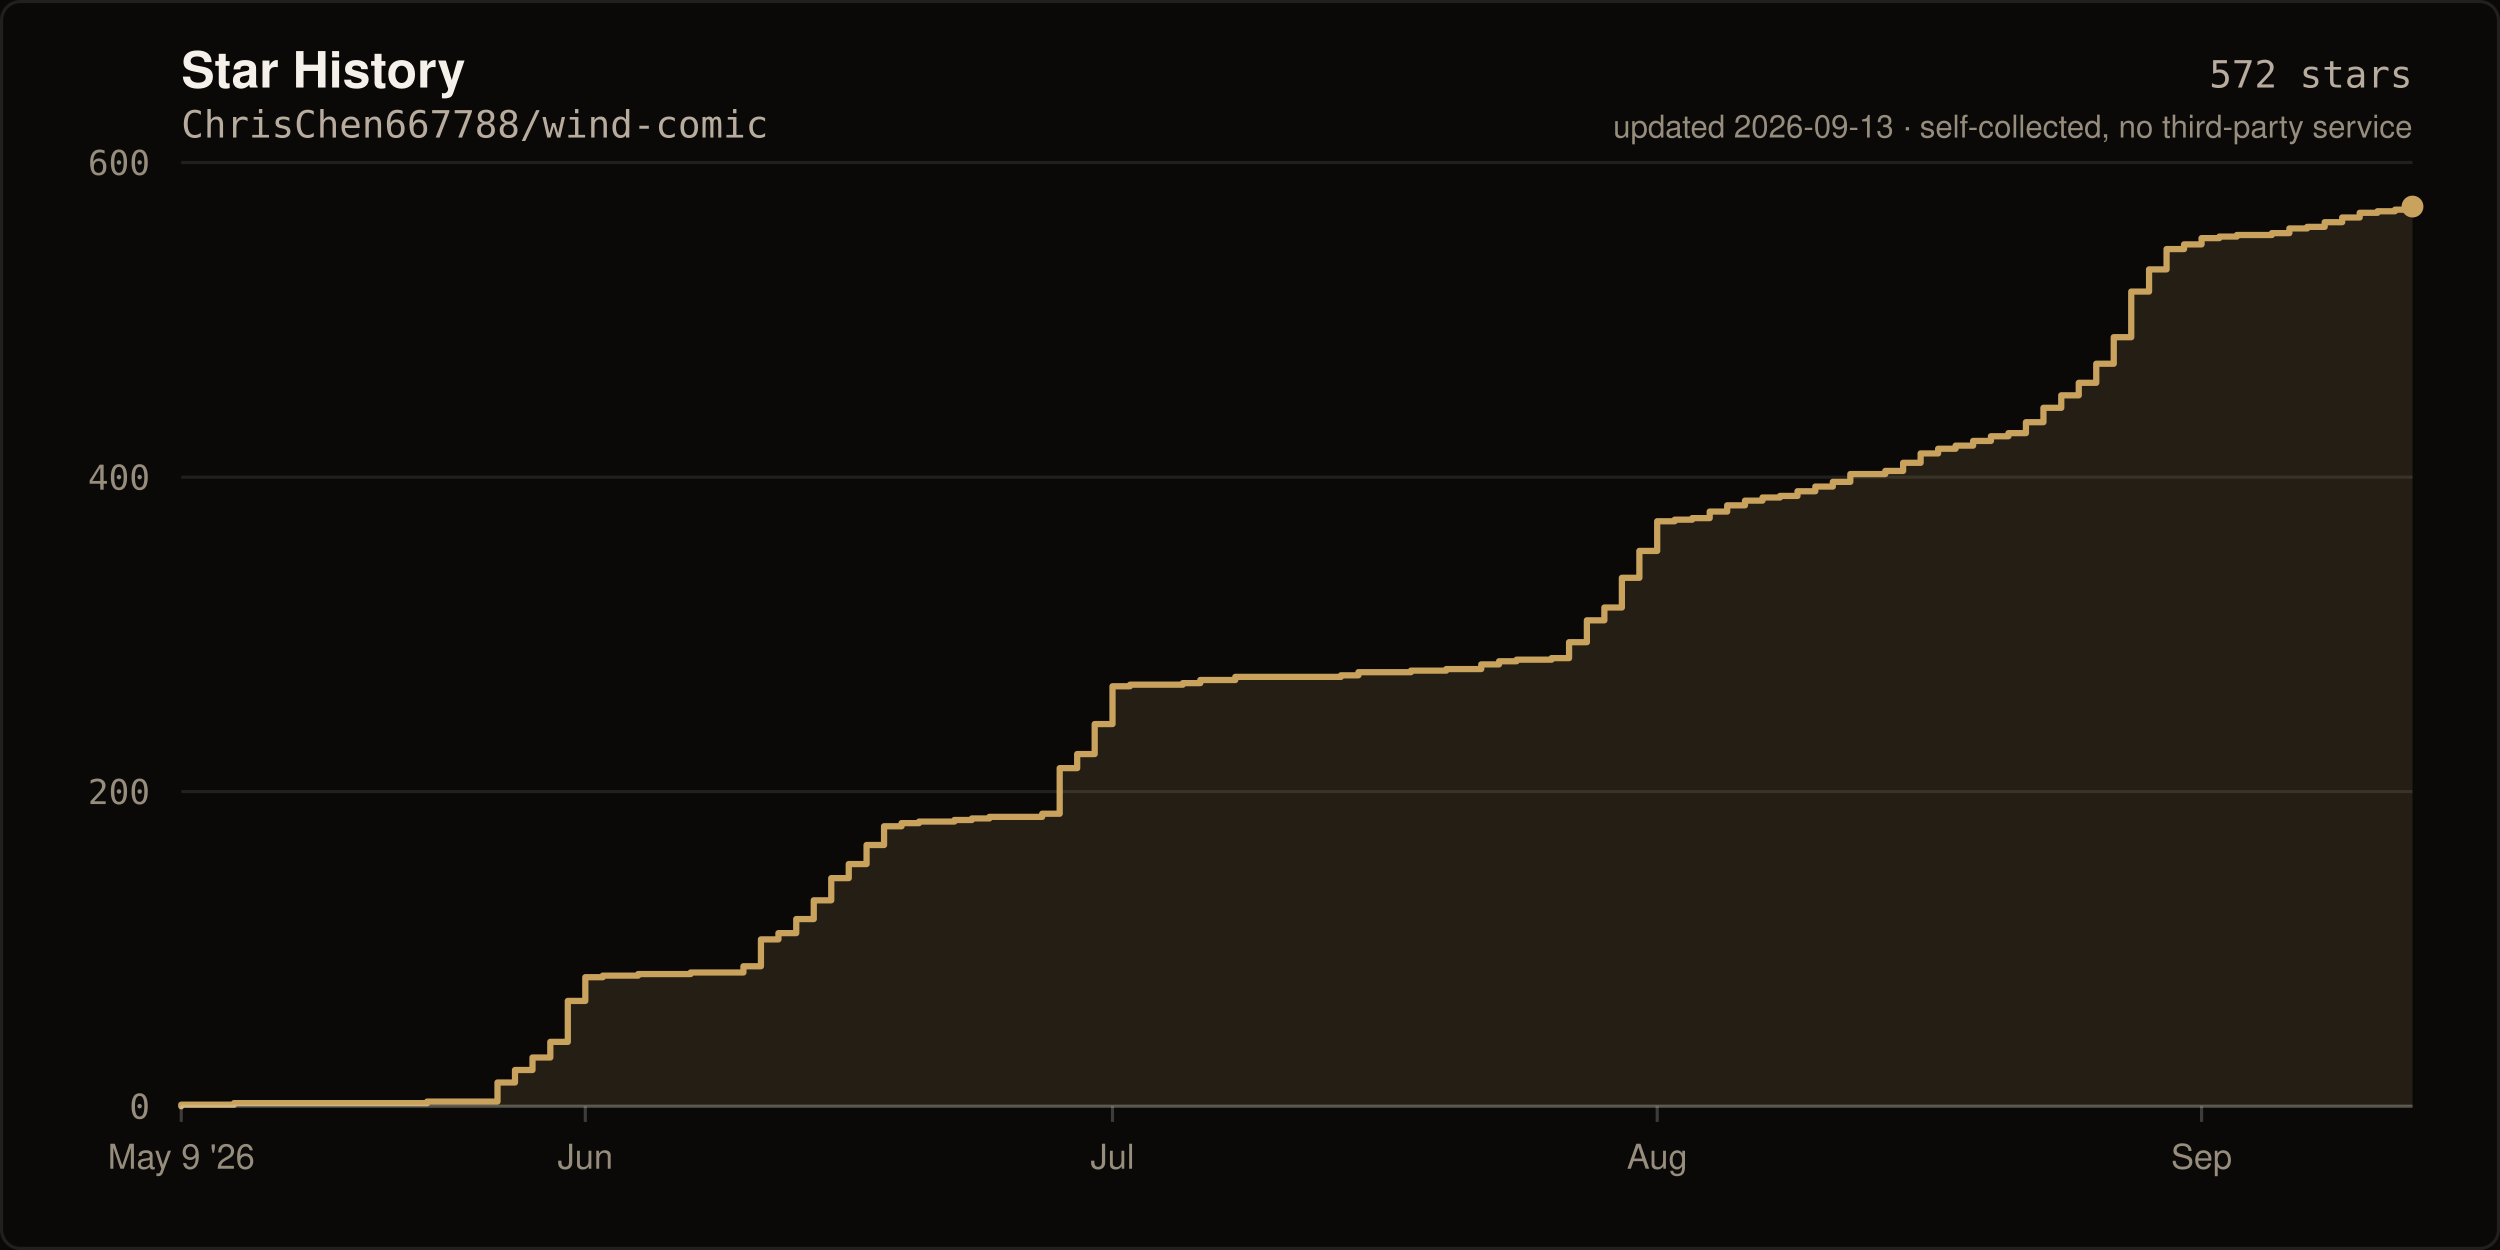
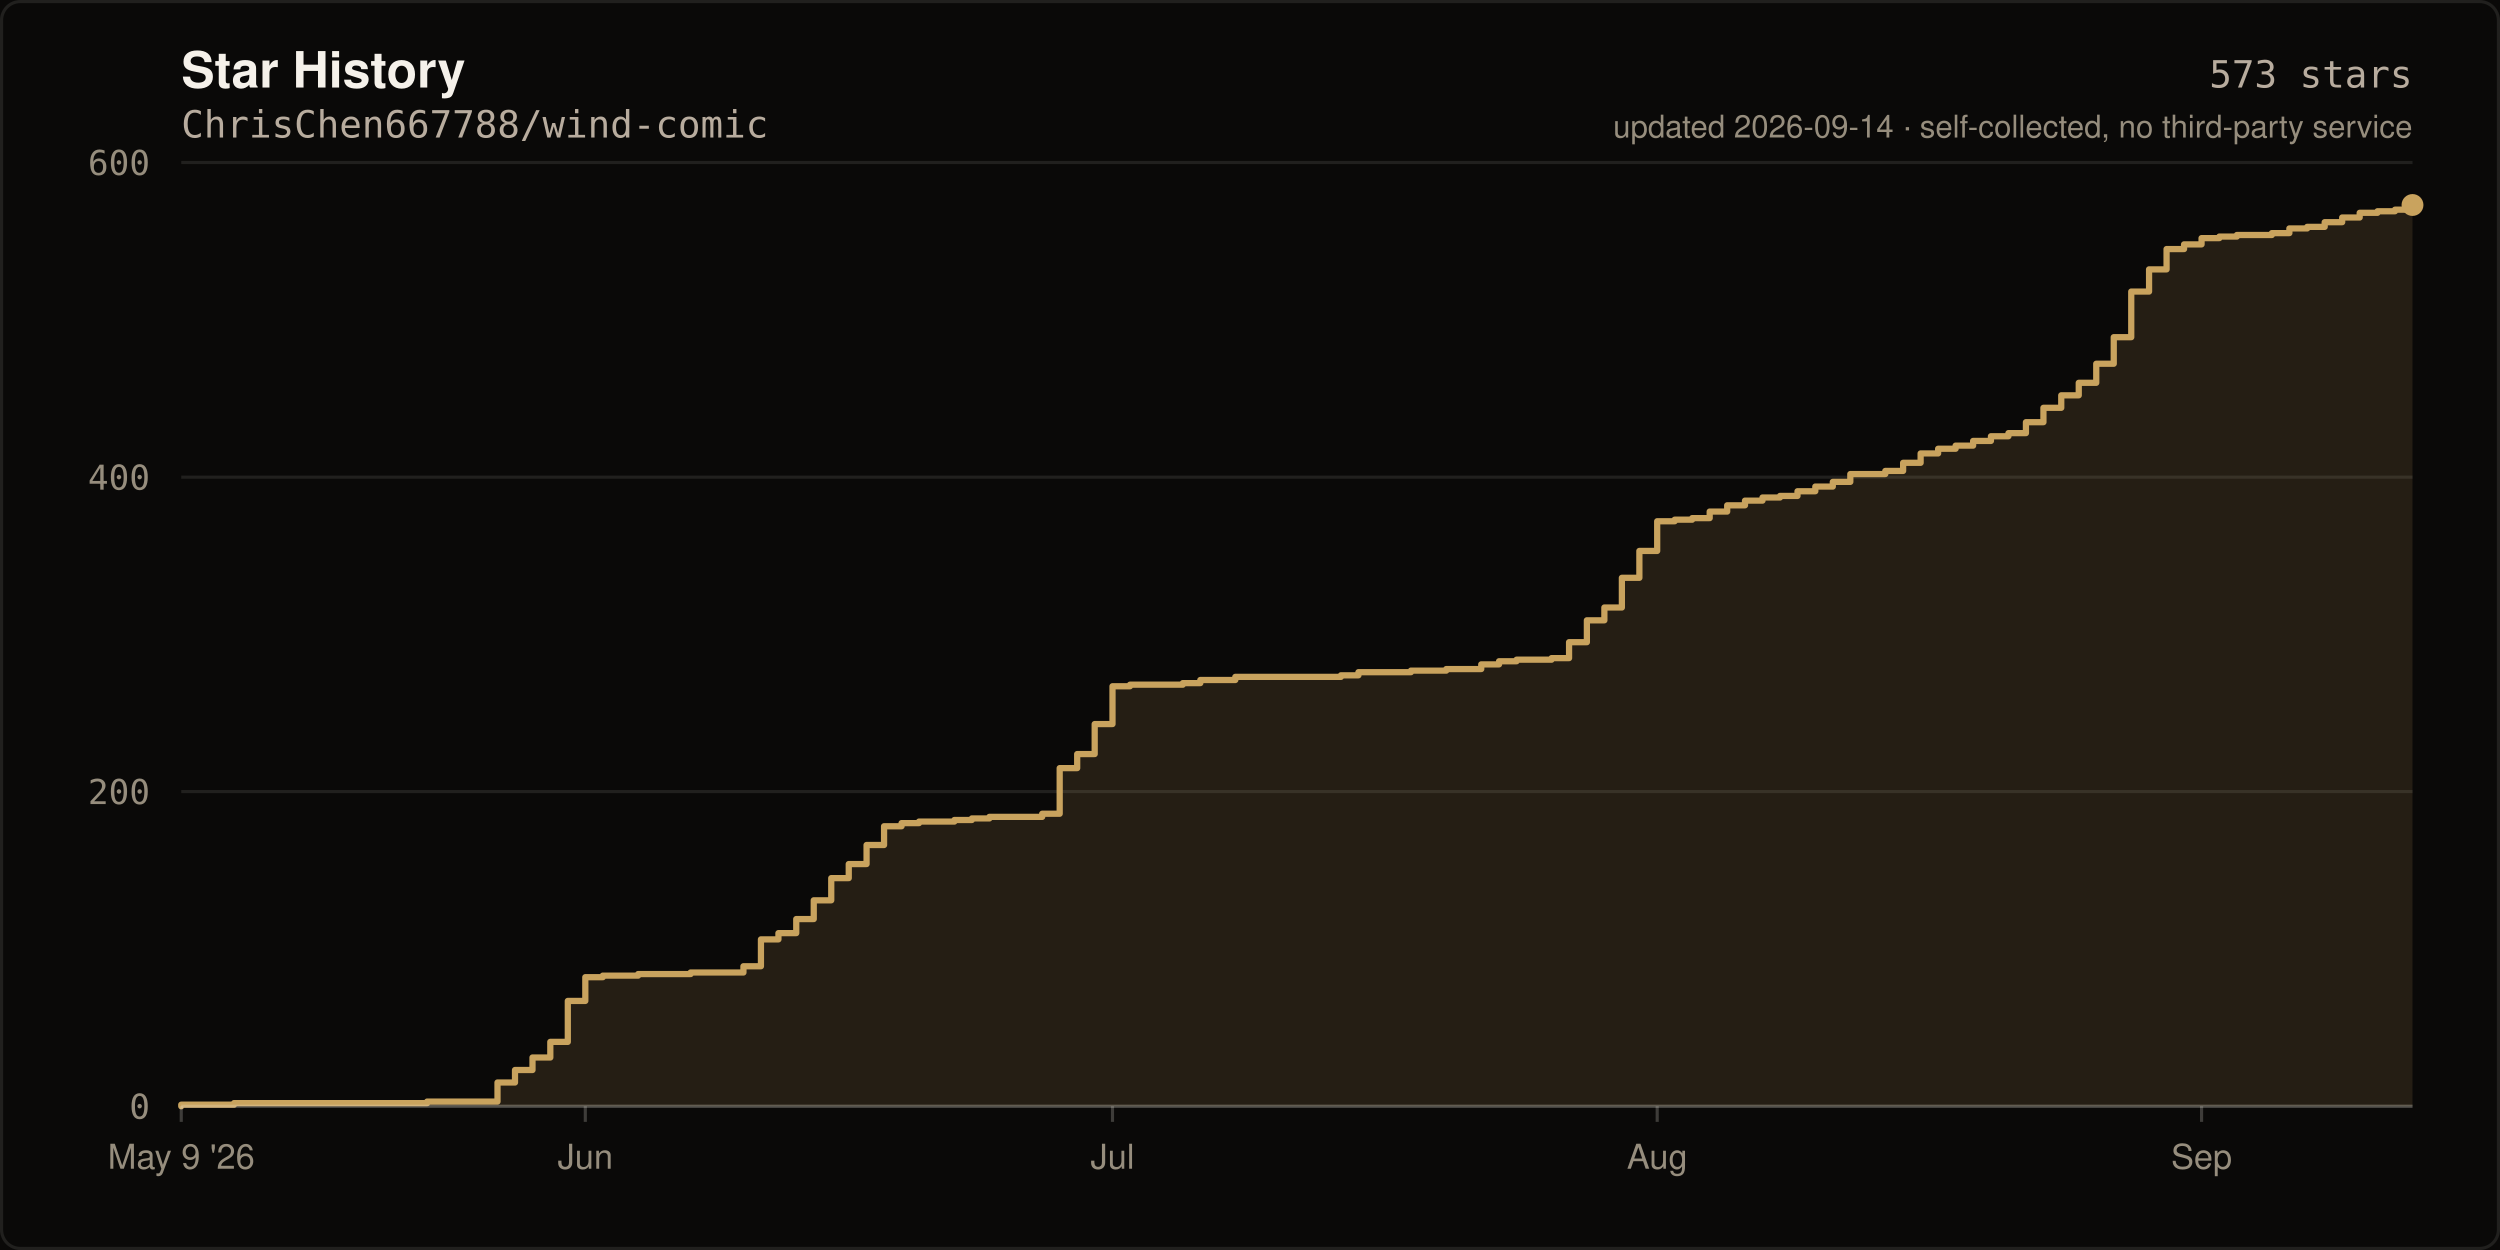
- <svg xmlns="http://www.w3.org/2000/svg" width="800" height="400" viewBox="0 0 800 400" role="img" aria-label="Star history of ChrisChen667788/wind-comic: 572 stars">
+ <svg xmlns="http://www.w3.org/2000/svg" width="800" height="400" viewBox="0 0 800 400" role="img" aria-label="Star history of ChrisChen667788/wind-comic: 573 stars">
  <rect width="800" height="400" fill="#0A0908" />
  <rect x="0.5" y="0.5" width="799" height="399" fill="none" stroke="rgba(245,241,234,0.10)" stroke-width="1" rx="6" />
  <text x="58" y="28" fill="#F5F1EA" font-size="16" font-weight="600" font-family="ui-sans-serif,-apple-system,Segoe UI,Helvetica,Arial,sans-serif">Star History</text>
  <text x="58" y="44" fill="#B8AC9E" font-size="12" font-family="ui-monospace,SFMono-Regular,Menlo,monospace">ChrisChen667788/wind-comic</text>
  <line x1="58" y1="354.0" x2="772.0" y2="354.0" stroke="rgba(245,241,234,0.10)" stroke-width="1" />
  <text x="48" y="358.0" fill="#968D7D" font-size="11" text-anchor="end" font-family="ui-monospace,SFMono-Regular,Menlo,monospace">0</text>
  <line x1="58" y1="253.3" x2="772.0" y2="253.3" stroke="rgba(245,241,234,0.10)" stroke-width="1" />
  <text x="48" y="257.3" fill="#968D7D" font-size="11" text-anchor="end" font-family="ui-monospace,SFMono-Regular,Menlo,monospace">200</text>
  <line x1="58" y1="152.7" x2="772.0" y2="152.7" stroke="rgba(245,241,234,0.10)" stroke-width="1" />
  <text x="48" y="156.7" fill="#968D7D" font-size="11" text-anchor="end" font-family="ui-monospace,SFMono-Regular,Menlo,monospace">400</text>
  <line x1="58" y1="52.0" x2="772.0" y2="52.0" stroke="rgba(245,241,234,0.10)" stroke-width="1" />
  <text x="48" y="56.0" fill="#968D7D" font-size="11" text-anchor="end" font-family="ui-monospace,SFMono-Regular,Menlo,monospace">600</text>
-   <path d="M 58.0 354.0 L 58.0 353.5 L 74.9 353.5 L 74.9 353.0 L 136.7 353.0 L 136.7 352.5 L 159.2 352.5 L 159.2 346.4 L 164.8 346.4 L 164.8 342.4 L 170.4 342.4 L 170.4 338.4 L 176.1 338.4 L 176.1 333.4 L 181.7 333.4 L 181.7 320.3 L 187.3 320.3 L 187.3 312.7 L 192.9 312.7 L 192.9 312.2 L 204.2 312.2 L 204.2 311.7 L 221.0 311.7 L 221.0 311.2 L 237.9 311.2 L 237.9 309.2 L 243.5 309.2 L 243.5 300.6 L 249.1 300.6 L 249.1 298.6 L 254.8 298.6 L 254.8 294.1 L 260.4 294.1 L 260.4 288.1 L 266.0 288.1 L 266.0 281.0 L 271.6 281.0 L 271.6 276.5 L 277.3 276.5 L 277.3 270.4 L 282.9 270.4 L 282.9 264.4 L 288.5 264.4 L 288.5 263.4 L 294.1 263.4 L 294.1 262.9 L 305.4 262.9 L 305.4 262.4 L 311.0 262.4 L 311.0 261.9 L 316.6 261.9 L 316.6 261.4 L 333.5 261.4 L 333.5 260.4 L 339.1 260.4 L 339.1 245.8 L 344.7 245.8 L 344.7 241.3 L 350.3 241.3 L 350.3 231.7 L 356.0 231.7 L 356.0 219.6 L 361.6 219.6 L 361.6 219.1 L 378.5 219.1 L 378.5 218.6 L 384.1 218.6 L 384.1 217.6 L 395.3 217.6 L 395.3 216.6 L 429.1 216.6 L 429.1 216.1 L 434.7 216.1 L 434.7 215.1 L 451.5 215.1 L 451.5 214.6 L 462.8 214.6 L 462.8 214.1 L 474.0 214.1 L 474.0 212.6 L 479.7 212.6 L 479.7 211.6 L 485.3 211.6 L 485.3 211.1 L 496.5 211.1 L 496.5 210.6 L 502.1 210.6 L 502.1 205.5 L 507.8 205.5 L 507.8 198.5 L 513.4 198.5 L 513.4 194.4 L 519.0 194.4 L 519.0 184.9 L 524.6 184.9 L 524.6 176.3 L 530.3 176.3 L 530.3 166.8 L 535.9 166.8 L 535.9 166.3 L 541.5 166.3 L 541.5 165.8 L 547.1 165.8 L 547.1 163.7 L 552.7 163.7 L 552.7 161.7 L 558.4 161.7 L 558.4 160.2 L 564.0 160.2 L 564.0 159.2 L 569.6 159.2 L 569.6 158.7 L 575.2 158.7 L 575.2 157.2 L 580.9 157.2 L 580.9 155.7 L 586.5 155.7 L 586.5 154.2 L 592.1 154.2 L 592.1 151.7 L 603.3 151.7 L 603.3 150.7 L 609.0 150.7 L 609.0 148.1 L 614.6 148.1 L 614.6 145.1 L 620.2 145.1 L 620.2 143.6 L 625.8 143.6 L 625.8 142.6 L 631.4 142.6 L 631.4 141.1 L 637.1 141.1 L 637.1 139.6 L 642.7 139.6 L 642.7 138.6 L 648.3 138.6 L 648.3 135.1 L 653.9 135.1 L 653.9 130.5 L 659.6 130.5 L 659.6 126.5 L 665.2 126.5 L 665.2 122.5 L 670.8 122.5 L 670.8 116.4 L 676.4 116.4 L 676.4 107.9 L 682.0 107.9 L 682.0 93.3 L 687.7 93.3 L 687.7 86.2 L 693.3 86.2 L 693.3 79.7 L 698.9 79.7 L 698.9 78.2 L 704.5 78.2 L 704.5 76.2 L 710.2 76.2 L 710.2 75.7 L 715.8 75.7 L 715.8 75.2 L 727.0 75.2 L 727.0 74.6 L 732.6 74.6 L 732.6 73.1 L 738.3 73.1 L 738.3 72.6 L 743.9 72.6 L 743.9 71.1 L 749.5 71.1 L 749.5 69.6 L 755.1 69.6 L 755.1 68.1 L 760.8 68.1 L 760.8 67.6 L 766.4 67.6 L 766.4 67.1 L 772.0 67.1 L 772.0 66.1 L 772.0 354.0 Z" fill="rgba(201,163,94,0.14)" />
-   <path d="M 58.0 354.0 L 58.0 353.5 L 74.9 353.5 L 74.9 353.0 L 136.7 353.0 L 136.7 352.5 L 159.2 352.5 L 159.2 346.4 L 164.8 346.4 L 164.8 342.4 L 170.4 342.4 L 170.4 338.4 L 176.1 338.4 L 176.1 333.4 L 181.7 333.4 L 181.7 320.3 L 187.3 320.3 L 187.3 312.7 L 192.9 312.7 L 192.9 312.2 L 204.2 312.2 L 204.2 311.7 L 221.0 311.7 L 221.0 311.2 L 237.9 311.2 L 237.9 309.2 L 243.5 309.2 L 243.5 300.6 L 249.1 300.6 L 249.1 298.6 L 254.8 298.6 L 254.8 294.1 L 260.4 294.1 L 260.4 288.1 L 266.0 288.1 L 266.0 281.0 L 271.6 281.0 L 271.6 276.5 L 277.3 276.5 L 277.3 270.4 L 282.9 270.4 L 282.9 264.4 L 288.5 264.4 L 288.5 263.4 L 294.1 263.4 L 294.1 262.9 L 305.4 262.9 L 305.4 262.4 L 311.0 262.4 L 311.0 261.9 L 316.6 261.9 L 316.6 261.4 L 333.5 261.4 L 333.5 260.4 L 339.1 260.4 L 339.1 245.8 L 344.7 245.8 L 344.7 241.3 L 350.3 241.3 L 350.3 231.7 L 356.0 231.7 L 356.0 219.6 L 361.6 219.6 L 361.6 219.1 L 378.5 219.1 L 378.5 218.6 L 384.1 218.6 L 384.1 217.6 L 395.3 217.6 L 395.3 216.6 L 429.1 216.6 L 429.1 216.1 L 434.7 216.1 L 434.7 215.1 L 451.5 215.1 L 451.5 214.6 L 462.8 214.6 L 462.8 214.1 L 474.0 214.1 L 474.0 212.6 L 479.7 212.6 L 479.7 211.6 L 485.3 211.6 L 485.3 211.1 L 496.5 211.1 L 496.5 210.6 L 502.1 210.6 L 502.1 205.5 L 507.8 205.5 L 507.8 198.5 L 513.4 198.5 L 513.4 194.4 L 519.0 194.4 L 519.0 184.9 L 524.6 184.9 L 524.6 176.3 L 530.3 176.3 L 530.3 166.8 L 535.9 166.8 L 535.9 166.3 L 541.5 166.3 L 541.5 165.8 L 547.1 165.8 L 547.1 163.7 L 552.7 163.7 L 552.7 161.7 L 558.4 161.7 L 558.4 160.2 L 564.0 160.2 L 564.0 159.2 L 569.6 159.2 L 569.6 158.7 L 575.2 158.7 L 575.2 157.2 L 580.9 157.2 L 580.9 155.7 L 586.5 155.7 L 586.5 154.2 L 592.1 154.2 L 592.1 151.7 L 603.3 151.7 L 603.3 150.7 L 609.0 150.7 L 609.0 148.1 L 614.6 148.1 L 614.6 145.1 L 620.2 145.1 L 620.2 143.6 L 625.8 143.6 L 625.8 142.6 L 631.4 142.6 L 631.4 141.1 L 637.1 141.1 L 637.1 139.6 L 642.7 139.6 L 642.7 138.6 L 648.3 138.6 L 648.3 135.1 L 653.9 135.1 L 653.9 130.5 L 659.6 130.5 L 659.6 126.5 L 665.2 126.5 L 665.2 122.5 L 670.8 122.5 L 670.8 116.4 L 676.4 116.4 L 676.4 107.9 L 682.0 107.9 L 682.0 93.3 L 687.7 93.3 L 687.7 86.2 L 693.3 86.2 L 693.3 79.7 L 698.9 79.7 L 698.9 78.2 L 704.5 78.2 L 704.5 76.2 L 710.2 76.2 L 710.2 75.7 L 715.8 75.7 L 715.8 75.2 L 727.0 75.2 L 727.0 74.6 L 732.6 74.6 L 732.6 73.1 L 738.3 73.1 L 738.3 72.6 L 743.9 72.6 L 743.9 71.1 L 749.5 71.1 L 749.5 69.6 L 755.1 69.6 L 755.1 68.1 L 760.8 68.1 L 760.8 67.6 L 766.4 67.6 L 766.4 67.1 L 772.0 67.1 L 772.0 66.1" fill="none" stroke="#C9A35E" stroke-width="2" stroke-linejoin="round" stroke-linecap="round" />
-   <circle cx="772.0" cy="66.1" r="3.5" fill="#C9A35E" />
+   <path d="M 58.0 354.0 L 58.0 353.5 L 74.9 353.5 L 74.9 353.0 L 136.7 353.0 L 136.7 352.5 L 159.2 352.5 L 159.2 346.4 L 164.8 346.4 L 164.8 342.4 L 170.4 342.4 L 170.4 338.4 L 176.1 338.4 L 176.1 333.4 L 181.7 333.4 L 181.7 320.3 L 187.3 320.3 L 187.3 312.7 L 192.9 312.7 L 192.9 312.2 L 204.2 312.2 L 204.2 311.7 L 221.0 311.7 L 221.0 311.2 L 237.9 311.2 L 237.9 309.2 L 243.5 309.2 L 243.5 300.6 L 249.1 300.6 L 249.1 298.6 L 254.8 298.6 L 254.8 294.1 L 260.4 294.1 L 260.4 288.1 L 266.0 288.1 L 266.0 281.0 L 271.6 281.0 L 271.6 276.5 L 277.3 276.5 L 277.3 270.4 L 282.9 270.4 L 282.9 264.4 L 288.5 264.4 L 288.5 263.4 L 294.1 263.4 L 294.1 262.9 L 305.4 262.9 L 305.4 262.4 L 311.0 262.4 L 311.0 261.9 L 316.6 261.9 L 316.6 261.4 L 333.5 261.4 L 333.5 260.4 L 339.1 260.4 L 339.1 245.8 L 344.7 245.8 L 344.7 241.3 L 350.3 241.3 L 350.3 231.7 L 356.0 231.7 L 356.0 219.6 L 361.6 219.6 L 361.6 219.1 L 378.5 219.1 L 378.5 218.6 L 384.1 218.6 L 384.1 217.6 L 395.3 217.6 L 395.3 216.6 L 429.1 216.6 L 429.1 216.1 L 434.7 216.1 L 434.7 215.1 L 451.5 215.1 L 451.5 214.6 L 462.8 214.6 L 462.8 214.1 L 474.0 214.1 L 474.0 212.6 L 479.7 212.6 L 479.7 211.6 L 485.3 211.6 L 485.3 211.1 L 496.5 211.1 L 496.5 210.6 L 502.1 210.6 L 502.1 205.5 L 507.8 205.5 L 507.8 198.5 L 513.4 198.5 L 513.4 194.4 L 519.0 194.4 L 519.0 184.9 L 524.6 184.9 L 524.6 176.3 L 530.3 176.3 L 530.3 166.8 L 535.9 166.8 L 535.9 166.3 L 541.5 166.3 L 541.5 165.8 L 547.1 165.8 L 547.1 163.7 L 552.7 163.7 L 552.7 161.7 L 558.4 161.7 L 558.4 160.2 L 564.0 160.2 L 564.0 159.2 L 569.6 159.2 L 569.6 158.7 L 575.2 158.7 L 575.2 157.2 L 580.9 157.2 L 580.9 155.7 L 586.5 155.7 L 586.5 154.2 L 592.1 154.2 L 592.1 151.7 L 603.3 151.7 L 603.3 150.7 L 609.0 150.7 L 609.0 148.1 L 614.6 148.1 L 614.6 145.1 L 620.2 145.1 L 620.2 143.6 L 625.8 143.6 L 625.8 142.6 L 631.4 142.6 L 631.4 141.1 L 637.1 141.1 L 637.1 139.6 L 642.7 139.6 L 642.7 138.6 L 648.3 138.6 L 648.3 135.1 L 653.9 135.1 L 653.9 130.5 L 659.6 130.5 L 659.6 126.5 L 665.2 126.5 L 665.2 122.5 L 670.8 122.5 L 670.8 116.4 L 676.4 116.4 L 676.4 107.9 L 682.0 107.9 L 682.0 93.3 L 687.7 93.3 L 687.7 86.2 L 693.3 86.2 L 693.3 79.7 L 698.9 79.7 L 698.9 78.2 L 704.5 78.2 L 704.5 76.2 L 710.2 76.2 L 710.2 75.7 L 715.8 75.7 L 715.8 75.2 L 727.0 75.2 L 727.0 74.6 L 732.6 74.6 L 732.6 73.1 L 738.3 73.1 L 738.3 72.6 L 743.9 72.6 L 743.9 71.1 L 749.5 71.1 L 749.5 69.6 L 755.1 69.6 L 755.1 68.1 L 760.8 68.1 L 760.8 67.6 L 766.4 67.6 L 766.4 67.1 L 772.0 67.1 L 772.0 65.6 L 772.0 354.0 Z" fill="rgba(201,163,94,0.14)" />
+   <path d="M 58.0 354.0 L 58.0 353.5 L 74.9 353.5 L 74.9 353.0 L 136.7 353.0 L 136.7 352.5 L 159.2 352.5 L 159.2 346.4 L 164.8 346.4 L 164.8 342.4 L 170.4 342.4 L 170.4 338.4 L 176.1 338.4 L 176.1 333.4 L 181.7 333.4 L 181.7 320.3 L 187.3 320.3 L 187.3 312.7 L 192.9 312.7 L 192.9 312.2 L 204.2 312.2 L 204.2 311.7 L 221.0 311.7 L 221.0 311.2 L 237.9 311.2 L 237.9 309.2 L 243.5 309.2 L 243.5 300.6 L 249.1 300.6 L 249.1 298.6 L 254.8 298.6 L 254.8 294.1 L 260.4 294.1 L 260.4 288.1 L 266.0 288.1 L 266.0 281.0 L 271.6 281.0 L 271.6 276.5 L 277.3 276.5 L 277.3 270.4 L 282.9 270.4 L 282.9 264.4 L 288.5 264.4 L 288.5 263.4 L 294.1 263.4 L 294.1 262.9 L 305.4 262.9 L 305.4 262.4 L 311.0 262.4 L 311.0 261.9 L 316.6 261.9 L 316.6 261.4 L 333.5 261.4 L 333.5 260.4 L 339.1 260.4 L 339.1 245.8 L 344.7 245.8 L 344.7 241.3 L 350.3 241.3 L 350.3 231.7 L 356.0 231.7 L 356.0 219.6 L 361.6 219.6 L 361.6 219.1 L 378.5 219.1 L 378.5 218.6 L 384.1 218.6 L 384.1 217.6 L 395.3 217.6 L 395.3 216.6 L 429.1 216.6 L 429.1 216.1 L 434.7 216.1 L 434.7 215.1 L 451.5 215.1 L 451.5 214.6 L 462.8 214.6 L 462.8 214.1 L 474.0 214.1 L 474.0 212.6 L 479.7 212.6 L 479.7 211.6 L 485.3 211.6 L 485.3 211.1 L 496.5 211.1 L 496.5 210.6 L 502.1 210.6 L 502.1 205.5 L 507.8 205.5 L 507.8 198.5 L 513.4 198.5 L 513.4 194.4 L 519.0 194.4 L 519.0 184.9 L 524.6 184.9 L 524.6 176.3 L 530.3 176.3 L 530.3 166.8 L 535.9 166.8 L 535.9 166.3 L 541.5 166.3 L 541.5 165.8 L 547.1 165.8 L 547.1 163.7 L 552.7 163.7 L 552.7 161.7 L 558.4 161.7 L 558.4 160.2 L 564.0 160.2 L 564.0 159.2 L 569.6 159.2 L 569.6 158.7 L 575.2 158.7 L 575.2 157.2 L 580.9 157.2 L 580.9 155.7 L 586.5 155.7 L 586.5 154.2 L 592.1 154.2 L 592.1 151.7 L 603.3 151.7 L 603.3 150.7 L 609.0 150.7 L 609.0 148.1 L 614.6 148.1 L 614.6 145.1 L 620.2 145.1 L 620.2 143.6 L 625.8 143.6 L 625.8 142.6 L 631.4 142.6 L 631.4 141.1 L 637.1 141.1 L 637.1 139.6 L 642.7 139.6 L 642.7 138.6 L 648.3 138.6 L 648.3 135.1 L 653.9 135.1 L 653.9 130.5 L 659.6 130.5 L 659.6 126.5 L 665.2 126.5 L 665.2 122.5 L 670.8 122.5 L 670.8 116.4 L 676.4 116.4 L 676.4 107.9 L 682.0 107.9 L 682.0 93.3 L 687.7 93.3 L 687.7 86.2 L 693.3 86.2 L 693.3 79.7 L 698.9 79.7 L 698.9 78.2 L 704.5 78.2 L 704.5 76.2 L 710.2 76.2 L 710.2 75.7 L 715.8 75.7 L 715.8 75.2 L 727.0 75.2 L 727.0 74.6 L 732.6 74.6 L 732.6 73.1 L 738.3 73.1 L 738.3 72.6 L 743.9 72.6 L 743.9 71.1 L 749.5 71.1 L 749.5 69.6 L 755.1 69.6 L 755.1 68.1 L 760.8 68.1 L 760.8 67.6 L 766.4 67.6 L 766.4 67.1 L 772.0 67.1 L 772.0 65.6" fill="none" stroke="#C9A35E" stroke-width="2" stroke-linejoin="round" stroke-linecap="round" />
+   <circle cx="772.0" cy="65.6" r="3.5" fill="#C9A35E" />
  <line x1="58" y1="354" x2="772" y2="354" stroke="rgba(245,241,234,0.22)" stroke-width="1" />
  <line x1="58.0" y1="354" x2="58.0" y2="359" stroke="rgba(245,241,234,0.22)" stroke-width="1" />
  <text x="58.0" y="374" fill="#968D7D" font-size="11" text-anchor="middle" font-family="ui-sans-serif,-apple-system,Segoe UI,Helvetica,Arial,sans-serif">May 9 '26</text>
  <line x1="187.3" y1="354" x2="187.3" y2="359" stroke="rgba(245,241,234,0.22)" stroke-width="1" />
  <text x="187.3" y="374" fill="#968D7D" font-size="11" text-anchor="middle" font-family="ui-sans-serif,-apple-system,Segoe UI,Helvetica,Arial,sans-serif">Jun</text>
  <line x1="356.0" y1="354" x2="356.0" y2="359" stroke="rgba(245,241,234,0.22)" stroke-width="1" />
  <text x="356.0" y="374" fill="#968D7D" font-size="11" text-anchor="middle" font-family="ui-sans-serif,-apple-system,Segoe UI,Helvetica,Arial,sans-serif">Jul</text>
  <line x1="530.3" y1="354" x2="530.3" y2="359" stroke="rgba(245,241,234,0.22)" stroke-width="1" />
  <text x="530.3" y="374" fill="#968D7D" font-size="11" text-anchor="middle" font-family="ui-sans-serif,-apple-system,Segoe UI,Helvetica,Arial,sans-serif">Aug</text>
  <line x1="704.5" y1="354" x2="704.5" y2="359" stroke="rgba(245,241,234,0.22)" stroke-width="1" />
  <text x="704.5" y="374" fill="#968D7D" font-size="11" text-anchor="middle" font-family="ui-sans-serif,-apple-system,Segoe UI,Helvetica,Arial,sans-serif">Sep</text>
-   <text x="772" y="28" fill="#B8AC9E" font-size="12" text-anchor="end" font-family="ui-monospace,SFMono-Regular,Menlo,monospace">572 stars</text>
-   <text x="772" y="44" fill="#968D7D" font-size="10" text-anchor="end" font-family="ui-sans-serif,-apple-system,Segoe UI,Helvetica,Arial,sans-serif">updated 2026-09-13 · self-collected, no third-party service</text>
+   <text x="772" y="28" fill="#B8AC9E" font-size="12" text-anchor="end" font-family="ui-monospace,SFMono-Regular,Menlo,monospace">573 stars</text>
+   <text x="772" y="44" fill="#968D7D" font-size="10" text-anchor="end" font-family="ui-sans-serif,-apple-system,Segoe UI,Helvetica,Arial,sans-serif">updated 2026-09-14 · self-collected, no third-party service</text>
</svg>
